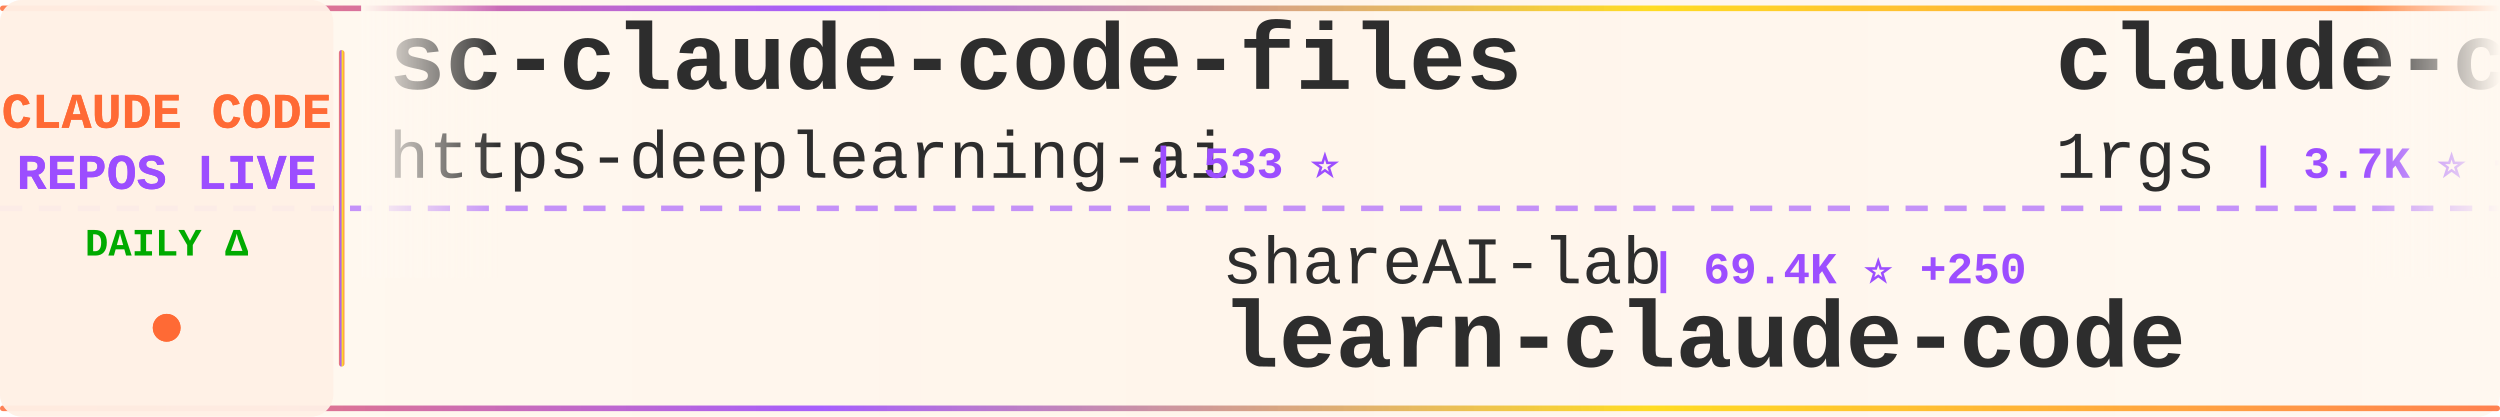
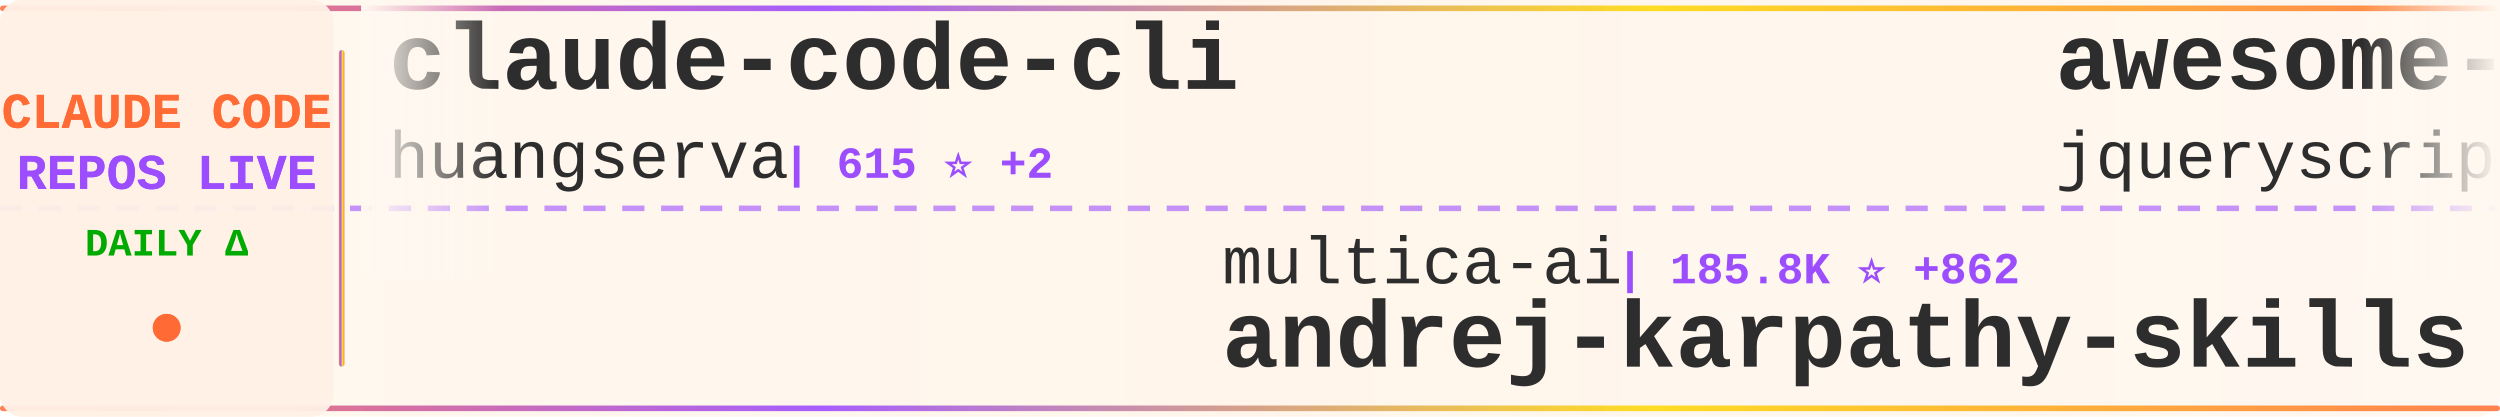
<svg xmlns="http://www.w3.org/2000/svg" width="900" height="150">
  <defs>
    <linearGradient id="tickerBg" x1="0%" y1="0%" x2="100%" y2="0%">
      <stop offset="0%" style="stop-color:#fff8f0;stop-opacity:0.98" />
      <stop offset="50%" style="stop-color:#fff5eb;stop-opacity:1" />
      <stop offset="100%" style="stop-color:#fff8f0;stop-opacity:0.98" />
    </linearGradient>
    <linearGradient id="borderGrad" x1="0%" y1="0%" x2="100%" y2="0%">
      <stop offset="0%" style="stop-color:#FF6B35;stop-opacity:0.85">
        <animate attributeName="stop-opacity" values="0.85;1;0.85" dur="2s" repeatCount="indefinite" />
      </stop>
      <stop offset="33%" style="stop-color:#9C4EFF;stop-opacity:0.9">
        <animate attributeName="stop-opacity" values="0.9;1;0.9" dur="2.2s" repeatCount="indefinite" />
      </stop>
      <stop offset="66%" style="stop-color:#FFD700;stop-opacity:0.85">
        <animate attributeName="stop-opacity" values="0.85;1;0.85" dur="1.8s" repeatCount="indefinite" />
      </stop>
      <stop offset="100%" style="stop-color:#FF6B35;stop-opacity:0.85">
        <animate attributeName="stop-opacity" values="0.85;1;0.85" dur="2s" repeatCount="indefinite" />
      </stop>
    </linearGradient>
    <filter id="textGlow">
      <feGaussianBlur stdDeviation="0.15" result="coloredBlur" />
      <feMerge>
        <feMergeNode in="coloredBlur" />
        <feMergeNode in="SourceGraphic" />
      </feMerge>
    </filter>
    <filter id="metricGlow">
      <feGaussianBlur stdDeviation="0.2" result="coloredBlur" />
      <feMerge>
        <feMergeNode in="coloredBlur" />
        <feMergeNode in="SourceGraphic" />
      </feMerge>
    </filter>
    <linearGradient id="leftFade" x1="0%" y1="0%" x2="100%" y2="0%">
      <stop offset="0%" style="stop-color:#fff8f0;stop-opacity:1" />
      <stop offset="100%" style="stop-color:#fff8f0;stop-opacity:0" />
    </linearGradient>
    <linearGradient id="rightFade" x1="0%" y1="0%" x2="100%" y2="0%">
      <stop offset="0%" style="stop-color:#fff8f0;stop-opacity:0" />
      <stop offset="100%" style="stop-color:#fff8f0;stop-opacity:1" />
    </linearGradient>
  </defs>
  <rect width="900" height="150" fill="url(#tickerBg)" rx="8" />
  <rect x="0" y="2" width="900" height="2" fill="url(#borderGrad)" rx="1" />
  <rect x="0" y="146" width="900" height="2" fill="url(#borderGrad)" rx="1" />
  <line x1="0" y1="75" x2="900" y2="75" stroke="#9C4EFF" stroke-width="2" stroke-dasharray="8 6" opacity="0.6" />
  <rect x="0" y="0" width="120" height="150" fill="#fff0e6" opacity="0.95" rx="8" />
  <text x="60" y="46" font-family="'Courier New', monospace" font-size="18" font-weight="bold" fill="#FF6B35" text-anchor="middle" filter="url(#textGlow)">
    CLAUDE CODE
  </text>
  <text x="60" y="68" font-family="'Courier New', monospace" font-size="18" font-weight="bold" fill="#9C4EFF" text-anchor="middle" filter="url(#textGlow)">
    REPOS LIVE
  </text>
  <text x="60" y="92" font-family="'Courier New', monospace" font-size="14" font-weight="bold" fill="#00aa00" text-anchor="middle">
    DAILY Δ
  </text>
  <circle cx="60" cy="118" r="5" fill="#FF6B35" filter="url(#metricGlow)">
    <animate attributeName="r" values="4;6;4" dur="1.5s" repeatCount="indefinite" />
    <animate attributeName="opacity" values="0.6;1;0.6" dur="1.5s" repeatCount="indefinite" />
  </circle>
  <rect x="122" y="18" width="2" height="114" fill="url(#borderGrad)" rx="1" />
  <clipPath id="tickerClip">
    <rect x="130" y="0" width="770" height="150" />
  </clipPath>
  <g clip-path="url(#tickerClip)">
    <g id="tickerItems">
      <animateTransform attributeName="transform" attributeType="XML" type="translate" from="0 0" to="-3000 0" dur="54s" repeatCount="indefinite" />
      <g transform="translate(0, 0)">
-         <text x="140" y="32" font-family="'Courier New', monospace" font-size="34" font-weight="bold" fill="#2d2d2d">sc-claude-code-files</text>
-         <text x="140" y="64" font-family="'Courier New', monospace" font-size="24" font-weight="normal" fill="#2d2d2d" opacity="1.0">https-deeplearning-ai</text>
-         <text x="414" y="64" font-family="'Courier New', monospace" font-size="16" font-weight="bold" fill="#9C4EFF"> | 533 ⭐</text>
+         <text x="140" y="32" font-family="'Courier New', monospace" font-size="34" font-weight="bold" fill="#2d2d2d">claude-code-cli</text>
+         <text x="140" y="64" font-family="'Courier New', monospace" font-size="24" font-weight="normal" fill="#2d2d2d" opacity="1.0">huangserva</text>
+         <text x="282" y="64" font-family="'Courier New', monospace" font-size="16" font-weight="bold" fill="#9C4EFF"> | 615 ⭐ +2</text>
      </g>
      <g transform="translate(300, 0)">
-         <text x="140" y="102" font-family="'Courier New', monospace" font-size="24" font-weight="normal" fill="#2d2d2d" opacity="1.0">shareAI-lab</text>
-         <text x="294" y="102" font-family="'Courier New', monospace" font-size="16" font-weight="bold" fill="#9C4EFF"> | 69.4K ⭐ +250</text>
-         <text x="140" y="132" font-family="'Courier New', monospace" font-size="34" font-weight="bold" fill="#2d2d2d">learn-claude-code</text>
+         <text x="140" y="102" font-family="'Courier New', monospace" font-size="24" font-weight="normal" fill="#2d2d2d" opacity="1.0">multica-ai</text>
+         <text x="282" y="102" font-family="'Courier New', monospace" font-size="16" font-weight="bold" fill="#9C4EFF"> | 185.8K ⭐ +862</text>
+         <text x="140" y="132" font-family="'Courier New', monospace" font-size="34" font-weight="bold" fill="#2d2d2d">andrej-karpathy-skills</text>
      </g>
      <g transform="translate(600, 0)">
-         <text x="140" y="32" font-family="'Courier New', monospace" font-size="34" font-weight="bold" fill="#2d2d2d">claude-code-proxy</text>
-         <text x="140" y="64" font-family="'Courier New', monospace" font-size="24" font-weight="normal" fill="#2d2d2d" opacity="1.0">1rgs</text>
-         <text x="210" y="64" font-family="'Courier New', monospace" font-size="16" font-weight="bold" fill="#9C4EFF"> | 3.7K ⭐ +2</text>
+         <text x="140" y="32" font-family="'Courier New', monospace" font-size="34" font-weight="bold" fill="#2d2d2d">awesome-claude-code</text>
+         <text x="140" y="64" font-family="'Courier New', monospace" font-size="24" font-weight="normal" fill="#2d2d2d" opacity="1.0">jqueryscript</text>
+         <text x="306" y="64" font-family="'Courier New', monospace" font-size="16" font-weight="bold" fill="#9C4EFF"> | 450 ⭐ +4</text>
      </g>
      <g transform="translate(900, 0)">
-         <text x="140" y="102" font-family="'Courier New', monospace" font-size="24" font-weight="normal" fill="#2d2d2d" opacity="1.0">pengchengneo</text>
-         <text x="306" y="102" font-family="'Courier New', monospace" font-size="16" font-weight="bold" fill="#9C4EFF"> | 1.6K ⭐ +2</text>
-         <text x="140" y="132" font-family="'Courier New', monospace" font-size="34" font-weight="bold" fill="#2d2d2d">Claude-Code</text>
+         <text x="140" y="102" font-family="'Courier New', monospace" font-size="24" font-weight="normal" fill="#2d2d2d" opacity="1.0">ChinaSiro</text>
+         <text x="270" y="102" font-family="'Courier New', monospace" font-size="16" font-weight="bold" fill="#9C4EFF"> | 9.5K ⭐ +9</text>
+         <text x="140" y="132" font-family="'Courier New', monospace" font-size="34" font-weight="bold" fill="#2d2d2d">claude-code-sourcemap</text>
      </g>
      <g transform="translate(1200, 0)">
-         <text x="140" y="32" font-family="'Courier New', monospace" font-size="34" font-weight="bold" fill="#2d2d2d">skills</text>
-         <text x="140" y="64" font-family="'Courier New', monospace" font-size="24" font-weight="normal" fill="#2d2d2d" opacity="1.0">anthropics</text>
-         <text x="282" y="64" font-family="'Courier New', monospace" font-size="16" font-weight="bold" fill="#9C4EFF"> | 157.2K ⭐ +368</text>
+         <text x="140" y="32" font-family="'Courier New', monospace" font-size="34" font-weight="bold" fill="#2d2d2d">claude_codex_bridge</text>
+         <text x="140" y="64" font-family="'Courier New', monospace" font-size="24" font-weight="normal" fill="#2d2d2d" opacity="1.0">SeemSeam</text>
+         <text x="258" y="64" font-family="'Courier New', monospace" font-size="16" font-weight="bold" fill="#9C4EFF"> | 3.2K ⭐ +10</text>
      </g>
      <g transform="translate(1500, 0)">
-         <text x="140" y="102" font-family="'Courier New', monospace" font-size="24" font-weight="normal" fill="#2d2d2d" opacity="1.0">repowise-dev</text>
-         <text x="306" y="102" font-family="'Courier New', monospace" font-size="16" font-weight="bold" fill="#9C4EFF"> | 1.1K ⭐ +1</text>
-         <text x="140" y="132" font-family="'Courier New', monospace" font-size="34" font-weight="bold" fill="#2d2d2d">claude-code-prompts</text>
+         <text x="140" y="102" font-family="'Courier New', monospace" font-size="24" font-weight="normal" fill="#2d2d2d" opacity="1.0">chauncygu</text>
+         <text x="270" y="102" font-family="'Courier New', monospace" font-size="16" font-weight="bold" fill="#9C4EFF"> | 2.7K ⭐ +6</text>
+         <text x="140" y="132" font-family="'Courier New', monospace" font-size="34" font-weight="bold" fill="#2d2d2d">collection-claude-code-s...</text>
      </g>
      <g transform="translate(1800, 0)">
-         <text x="140" y="32" font-family="'Courier New', monospace" font-size="34" font-weight="bold" fill="#2d2d2d">ralph-claude-code</text>
-         <text x="140" y="64" font-family="'Courier New', monospace" font-size="24" font-weight="normal" fill="#2d2d2d" opacity="1.0">frankbria</text>
-         <text x="270" y="64" font-family="'Courier New', monospace" font-size="16" font-weight="bold" fill="#9C4EFF"> | 9.5K ⭐ +4</text>
+         <text x="140" y="32" font-family="'Courier New', monospace" font-size="34" font-weight="bold" fill="#2d2d2d">claude-code-proxy</text>
+         <text x="140" y="64" font-family="'Courier New', monospace" font-size="24" font-weight="normal" fill="#2d2d2d" opacity="1.0">fuergaosi233</text>
+         <text x="306" y="64" font-family="'Courier New', monospace" font-size="16" font-weight="bold" fill="#9C4EFF"> | 2.7K ⭐</text>
      </g>
      <g transform="translate(2100, 0)">
-         <text x="140" y="102" font-family="'Courier New', monospace" font-size="24" font-weight="normal" fill="#2d2d2d" opacity="1.0">andrew-kramer-inno</text>
-         <text x="378" y="102" font-family="'Courier New', monospace" font-size="16" font-weight="bold" fill="#9C4EFF"> | 593 ⭐ +2</text>
-         <text x="140" y="132" font-family="'Courier New', monospace" font-size="34" font-weight="bold" fill="#2d2d2d">claude-code-source-build</text>
+         <text x="140" y="102" font-family="'Courier New', monospace" font-size="24" font-weight="normal" fill="#2d2d2d" opacity="1.0">disler</text>
+         <text x="234" y="102" font-family="'Courier New', monospace" font-size="16" font-weight="bold" fill="#9C4EFF"> | 1.4K ⭐ +4</text>
+         <text x="140" y="132" font-family="'Courier New', monospace" font-size="34" font-weight="bold" fill="#2d2d2d">pi-vs-claude-code</text>
      </g>
      <g transform="translate(2400, 0)">
-         <text x="140" y="32" font-family="'Courier New', monospace" font-size="34" font-weight="bold" fill="#2d2d2d">claude-code-tudou</text>
-         <text x="140" y="64" font-family="'Courier New', monospace" font-size="24" font-weight="normal" fill="#2d2d2d" opacity="1.0">AICoderTudou</text>
-         <text x="306" y="64" font-family="'Courier New', monospace" font-size="16" font-weight="bold" fill="#9C4EFF"> | 498 ⭐</text>
+         <text x="140" y="32" font-family="'Courier New', monospace" font-size="34" font-weight="bold" fill="#2d2d2d">claude-code-my-workflow</text>
+         <text x="140" y="64" font-family="'Courier New', monospace" font-size="24" font-weight="normal" fill="#2d2d2d" opacity="1.0">pedrohcgs</text>
+         <text x="270" y="64" font-family="'Courier New', monospace" font-size="16" font-weight="bold" fill="#9C4EFF"> | 1.3K ⭐ +7</text>
      </g>
      <g transform="translate(2700, 0)">
-         <text x="140" y="102" font-family="'Courier New', monospace" font-size="24" font-weight="normal" fill="#2d2d2d" opacity="1.0">fuergaosi233</text>
-         <text x="306" y="102" font-family="'Courier New', monospace" font-size="16" font-weight="bold" fill="#9C4EFF"> | 2.7K ⭐ +1</text>
-         <text x="140" y="132" font-family="'Courier New', monospace" font-size="34" font-weight="bold" fill="#2d2d2d">claude-code-proxy</text>
+         <text x="140" y="102" font-family="'Courier New', monospace" font-size="24" font-weight="normal" fill="#2d2d2d" opacity="1.0">affaan-m</text>
+         <text x="258" y="102" font-family="'Courier New', monospace" font-size="16" font-weight="bold" fill="#9C4EFF"> | 224.5K ⭐ +724</text>
+         <text x="140" y="132" font-family="'Courier New', monospace" font-size="34" font-weight="bold" fill="#2d2d2d">ECC</text>
      </g>
      <g transform="translate(3000, 0)">
-         <text x="140" y="32" font-family="'Courier New', monospace" font-size="34" font-weight="bold" fill="#2d2d2d">sc-claude-code-files</text>
-         <text x="140" y="64" font-family="'Courier New', monospace" font-size="24" font-weight="normal" fill="#2d2d2d" opacity="1.0">https-deeplearning-ai</text>
-         <text x="414" y="64" font-family="'Courier New', monospace" font-size="16" font-weight="bold" fill="#9C4EFF"> | 533 ⭐</text>
+         <text x="140" y="32" font-family="'Courier New', monospace" font-size="34" font-weight="bold" fill="#2d2d2d">claude-code-cli</text>
+         <text x="140" y="64" font-family="'Courier New', monospace" font-size="24" font-weight="normal" fill="#2d2d2d" opacity="1.0">huangserva</text>
+         <text x="282" y="64" font-family="'Courier New', monospace" font-size="16" font-weight="bold" fill="#9C4EFF"> | 615 ⭐ +2</text>
      </g>
      <g transform="translate(3300, 0)">
-         <text x="140" y="102" font-family="'Courier New', monospace" font-size="24" font-weight="normal" fill="#2d2d2d" opacity="1.0">shareAI-lab</text>
-         <text x="294" y="102" font-family="'Courier New', monospace" font-size="16" font-weight="bold" fill="#9C4EFF"> | 69.4K ⭐ +250</text>
-         <text x="140" y="132" font-family="'Courier New', monospace" font-size="34" font-weight="bold" fill="#2d2d2d">learn-claude-code</text>
+         <text x="140" y="102" font-family="'Courier New', monospace" font-size="24" font-weight="normal" fill="#2d2d2d" opacity="1.0">multica-ai</text>
+         <text x="282" y="102" font-family="'Courier New', monospace" font-size="16" font-weight="bold" fill="#9C4EFF"> | 185.8K ⭐ +862</text>
+         <text x="140" y="132" font-family="'Courier New', monospace" font-size="34" font-weight="bold" fill="#2d2d2d">andrej-karpathy-skills</text>
      </g>
      <g transform="translate(3600, 0)">
-         <text x="140" y="32" font-family="'Courier New', monospace" font-size="34" font-weight="bold" fill="#2d2d2d">claude-code-proxy</text>
-         <text x="140" y="64" font-family="'Courier New', monospace" font-size="24" font-weight="normal" fill="#2d2d2d" opacity="1.0">1rgs</text>
-         <text x="210" y="64" font-family="'Courier New', monospace" font-size="16" font-weight="bold" fill="#9C4EFF"> | 3.7K ⭐ +2</text>
+         <text x="140" y="32" font-family="'Courier New', monospace" font-size="34" font-weight="bold" fill="#2d2d2d">awesome-claude-code</text>
+         <text x="140" y="64" font-family="'Courier New', monospace" font-size="24" font-weight="normal" fill="#2d2d2d" opacity="1.0">jqueryscript</text>
+         <text x="306" y="64" font-family="'Courier New', monospace" font-size="16" font-weight="bold" fill="#9C4EFF"> | 450 ⭐ +4</text>
      </g>
      <g transform="translate(3900, 0)">
-         <text x="140" y="102" font-family="'Courier New', monospace" font-size="24" font-weight="normal" fill="#2d2d2d" opacity="1.0">pengchengneo</text>
-         <text x="306" y="102" font-family="'Courier New', monospace" font-size="16" font-weight="bold" fill="#9C4EFF"> | 1.6K ⭐ +2</text>
-         <text x="140" y="132" font-family="'Courier New', monospace" font-size="34" font-weight="bold" fill="#2d2d2d">Claude-Code</text>
+         <text x="140" y="102" font-family="'Courier New', monospace" font-size="24" font-weight="normal" fill="#2d2d2d" opacity="1.0">ChinaSiro</text>
+         <text x="270" y="102" font-family="'Courier New', monospace" font-size="16" font-weight="bold" fill="#9C4EFF"> | 9.5K ⭐ +9</text>
+         <text x="140" y="132" font-family="'Courier New', monospace" font-size="34" font-weight="bold" fill="#2d2d2d">claude-code-sourcemap</text>
      </g>
    </g>
  </g>
  <rect x="130" y="0" width="50" height="100" fill="url(#leftFade)" />
  <rect x="850" y="0" width="50" height="100" fill="url(#rightFade)" />
</svg>
